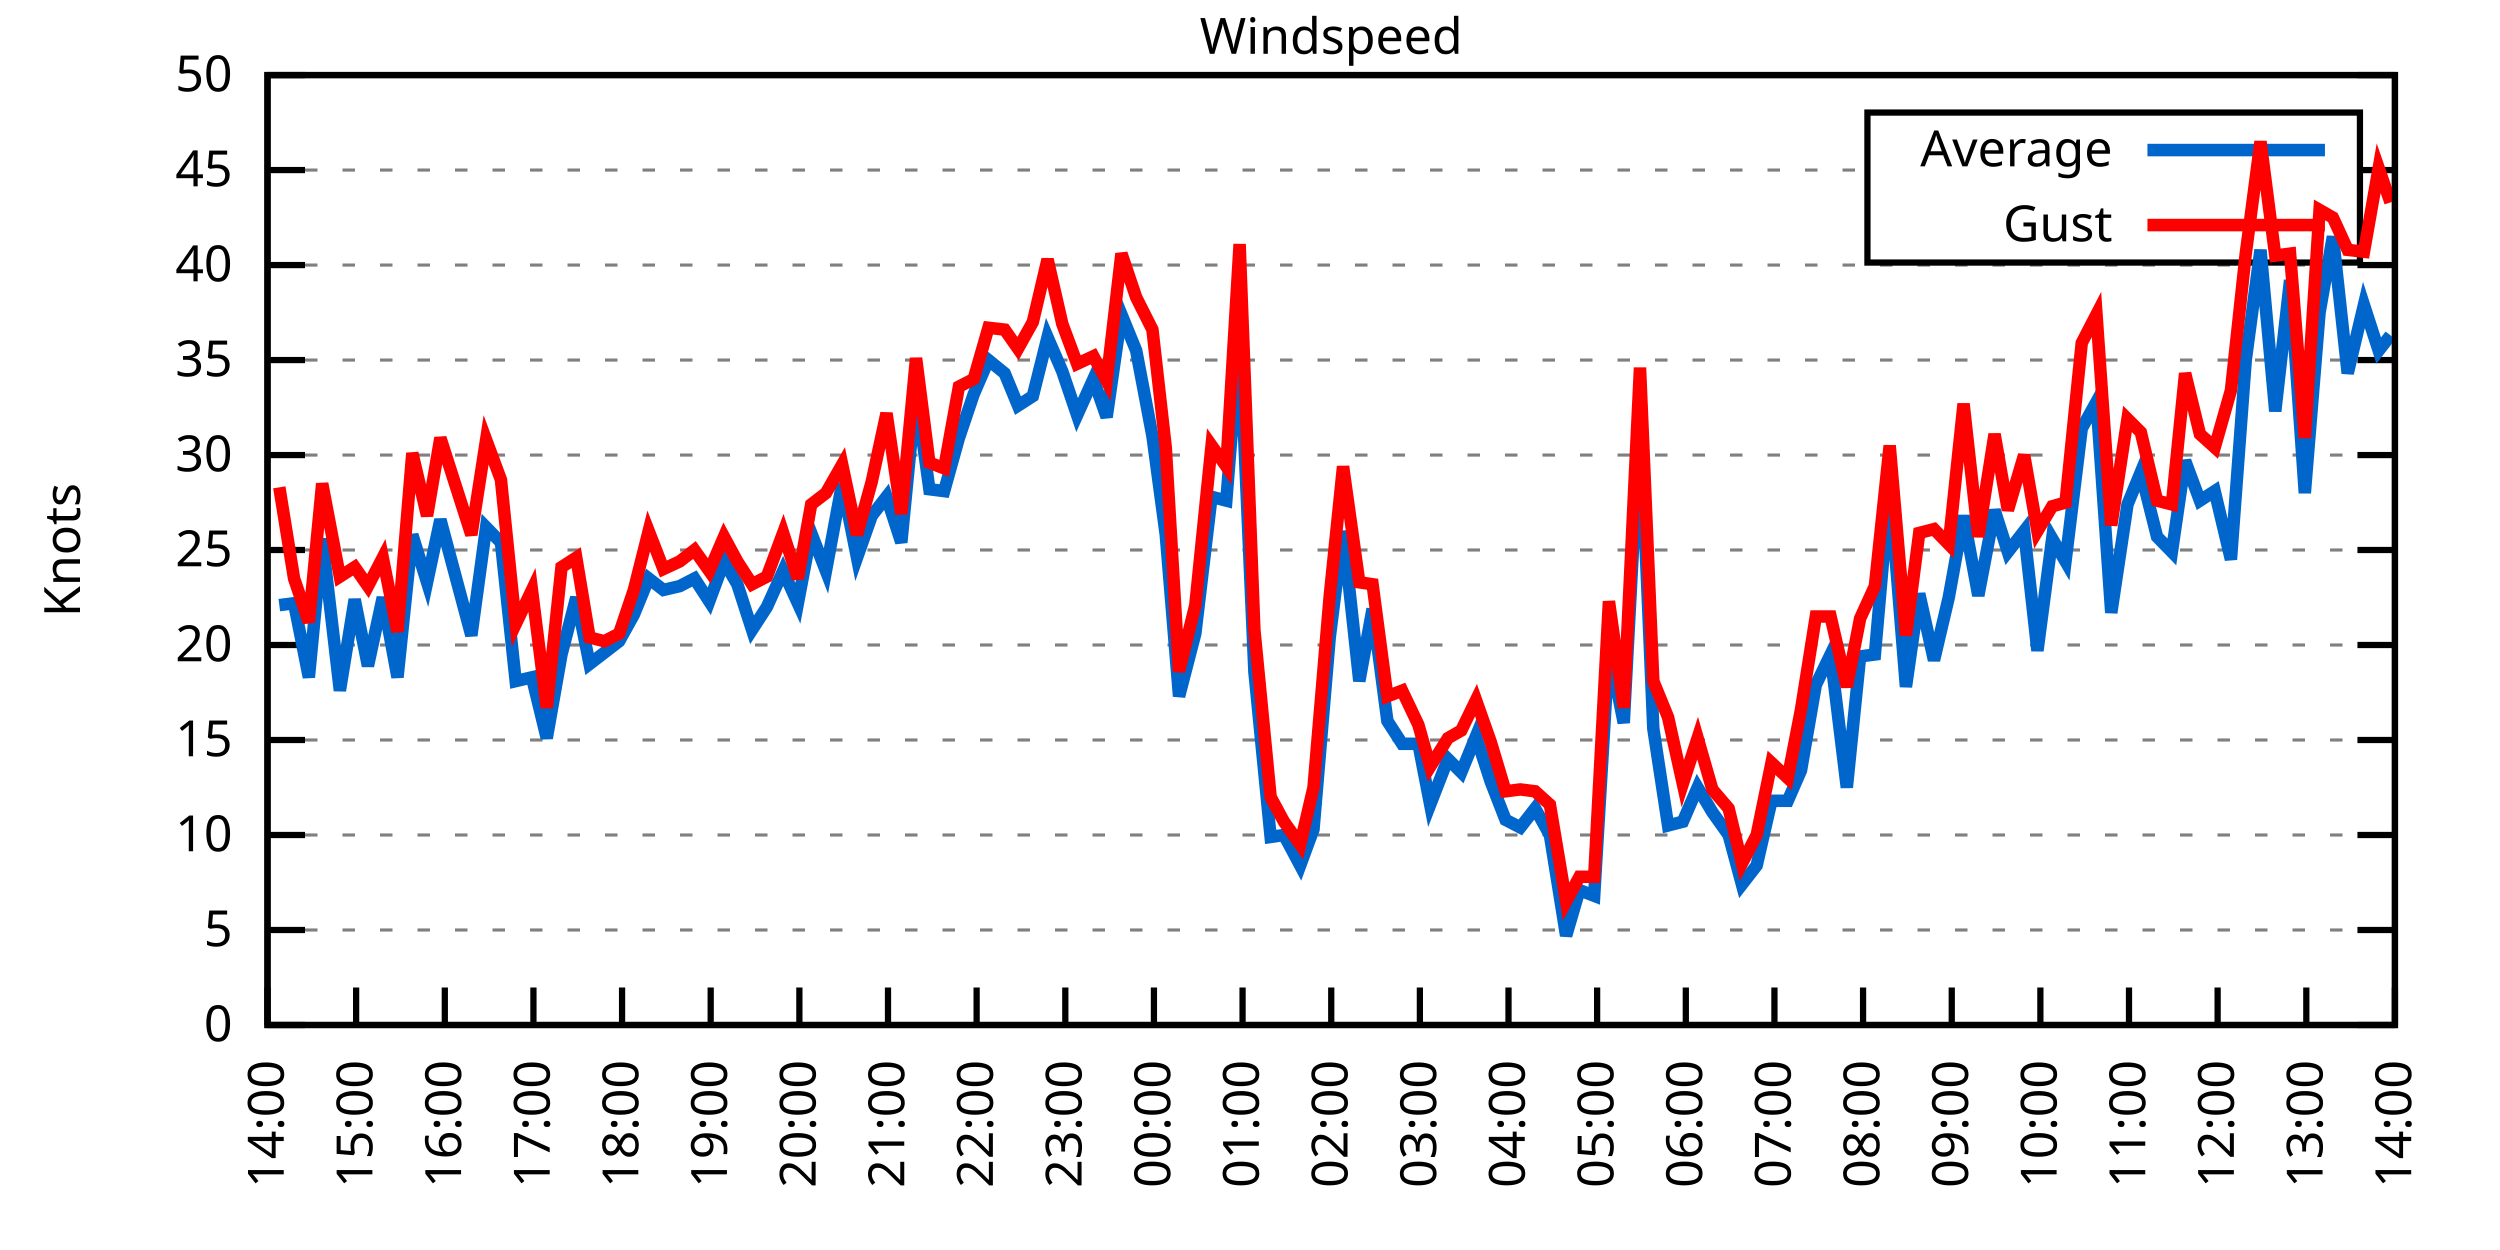
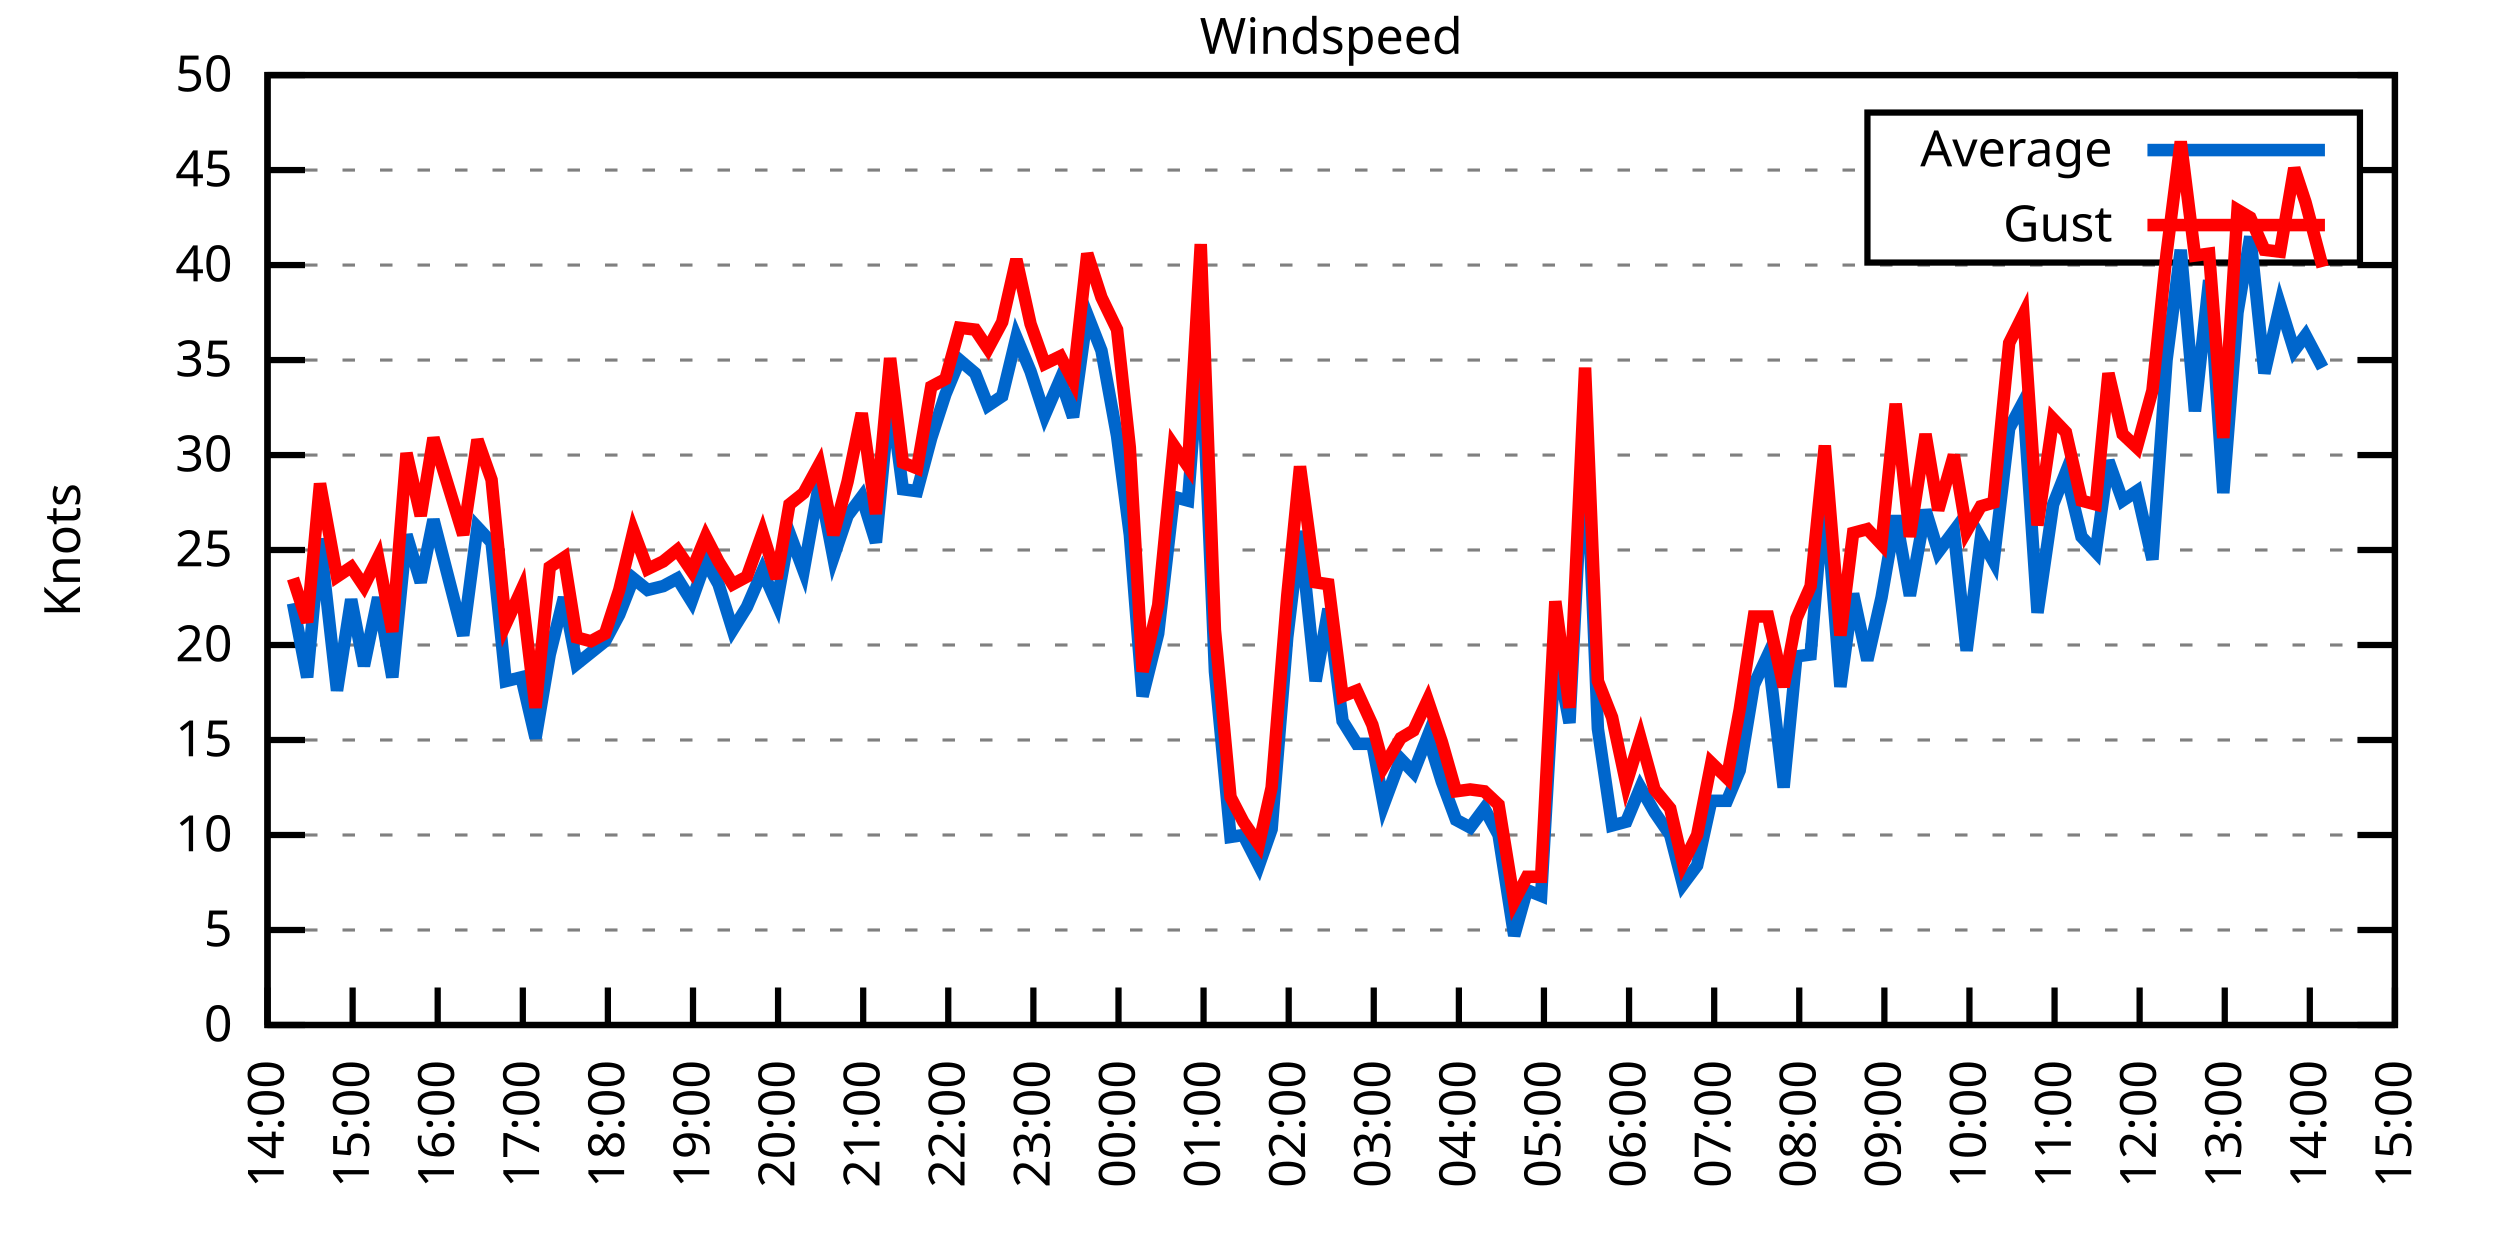
<svg xmlns="http://www.w3.org/2000/svg" xmlns:xlink="http://www.w3.org/1999/xlink" width="400" height="200" viewBox="0 0 400 200">
  <g id="gnuplot_canvas">
    <rect x="0" y="0" width="400" height="200" fill="none" />
    <defs>
      <circle id="gpDot" r="0.5" stroke-width="0.5" stroke="currentColor" />
      <path id="gpPt0" stroke-width="0.333" stroke="currentColor" d="M-1,0 h2 M0,-1 v2" />
      <path id="gpPt1" stroke-width="0.333" stroke="currentColor" d="M-1,-1 L1,1 M1,-1 L-1,1" />
      <path id="gpPt2" stroke-width="0.333" stroke="currentColor" d="M-1,0 L1,0 M0,-1 L0,1 M-1,-1 L1,1 M-1,1 L1,-1" />
      <rect id="gpPt3" stroke-width="0.333" stroke="currentColor" x="-1" y="-1" width="2" height="2" />
      <rect id="gpPt4" stroke-width="0.333" stroke="currentColor" fill="currentColor" x="-1" y="-1" width="2" height="2" />
      <circle id="gpPt5" stroke-width="0.333" stroke="currentColor" cx="0" cy="0" r="1" />
      <use xlink:href="#gpPt5" id="gpPt6" fill="currentColor" stroke="none" />
      <path id="gpPt7" stroke-width="0.333" stroke="currentColor" d="M0,-1.33 L-1.33,0.67 L1.33,0.67 z" />
      <use xlink:href="#gpPt7" id="gpPt8" fill="currentColor" stroke="none" />
      <use xlink:href="#gpPt7" id="gpPt9" stroke="currentColor" transform="rotate(180)" />
      <use xlink:href="#gpPt9" id="gpPt10" fill="currentColor" stroke="none" />
      <use xlink:href="#gpPt3" id="gpPt11" stroke="currentColor" transform="rotate(45)" />
      <use xlink:href="#gpPt11" id="gpPt12" fill="currentColor" stroke="none" />
      <path id="gpPt13" stroke-width="0.333" stroke="currentColor" d="M0,1.330 L1.265,0.411 L0.782,-1.067 L-0.782,-1.076 L-1.265,0.411 z" />
      <use xlink:href="#gpPt13" id="gpPt14" fill="currentColor" stroke="none" />
      <filter id="textbox" filterUnits="objectBoundingBox" x="0" y="0" height="1" width="1">
        <feFlood flood-color="white" flood-opacity="1" result="bgnd" />
        <feComposite in="SourceGraphic" in2="bgnd" operator="atop" />
      </filter>
      <filter id="greybox" filterUnits="objectBoundingBox" x="0" y="0" height="1" width="1">
        <feFlood flood-color="lightgrey" flood-opacity="1" result="grey" />
        <feComposite in="SourceGraphic" in2="grey" operator="atop" />
      </filter>
    </defs>
    <g fill="none" color="white" stroke="currentColor" stroke-width="1.00" stroke-linecap="butt" stroke-linejoin="miter">
</g>
    <g fill="none" color="black" stroke="currentColor" stroke-width="1.00" stroke-linecap="butt" stroke-linejoin="miter">
      <g stroke="none" shape-rendering="crispEdges">
        <polygon fill="rgb(255, 255, 255)" points="42.80,164.00 383.18,164.00 383.18,12.02 42.80,12.02 " />
      </g>
    </g>
    <g fill="none" color="black" stroke="currentColor" stroke-width="1.00" stroke-linecap="butt" stroke-linejoin="miter">
</g>
    <g fill="none" color="black" stroke="black" stroke-width="0.50" stroke-linecap="butt" stroke-linejoin="miter">
</g>
    <g fill="none" color="gray" stroke="currentColor" stroke-width="0.50" stroke-linecap="butt" stroke-linejoin="miter">
      <path stroke="gray" stroke-dasharray="2,4" class="gridline" d="M42.80,164.00 L383.19,164.00  " />
    </g>
    <g fill="none" color="gray" stroke="gray" stroke-width="1.00" stroke-linecap="butt" stroke-linejoin="miter">
</g>
    <g fill="none" color="black" stroke="currentColor" stroke-width="1.00" stroke-linecap="butt" stroke-linejoin="miter">
      <path stroke="black" d="M42.80,164.00 L48.80,164.00 M383.19,164.00 L377.19,164.00  " />
      <g transform="translate(37.20,166.60)" stroke="none" fill="black" font-family="Sans" font-size="8.00" text-anchor="end">
        <text>
          <tspan font-family="Sans"> 0</tspan>
        </text>
      </g>
    </g>
    <g fill="none" color="black" stroke="currentColor" stroke-width="1.00" stroke-linecap="butt" stroke-linejoin="miter">
</g>
    <g fill="none" color="black" stroke="black" stroke-width="0.50" stroke-linecap="butt" stroke-linejoin="miter">
</g>
    <g fill="none" color="gray" stroke="currentColor" stroke-width="0.50" stroke-linecap="butt" stroke-linejoin="miter">
      <path stroke="gray" stroke-dasharray="2,4" class="gridline" d="M42.80,148.80 L383.19,148.80  " />
    </g>
    <g fill="none" color="gray" stroke="gray" stroke-width="1.00" stroke-linecap="butt" stroke-linejoin="miter">
</g>
    <g fill="none" color="black" stroke="currentColor" stroke-width="1.00" stroke-linecap="butt" stroke-linejoin="miter">
      <path stroke="black" d="M42.80,148.80 L48.80,148.80 M383.19,148.80 L377.19,148.80  " />
      <g transform="translate(37.20,151.40)" stroke="none" fill="black" font-family="Sans" font-size="8.00" text-anchor="end">
        <text>
          <tspan font-family="Sans"> 5</tspan>
        </text>
      </g>
    </g>
    <g fill="none" color="black" stroke="currentColor" stroke-width="1.00" stroke-linecap="butt" stroke-linejoin="miter">
</g>
    <g fill="none" color="black" stroke="black" stroke-width="0.50" stroke-linecap="butt" stroke-linejoin="miter">
</g>
    <g fill="none" color="gray" stroke="currentColor" stroke-width="0.50" stroke-linecap="butt" stroke-linejoin="miter">
      <path stroke="gray" stroke-dasharray="2,4" class="gridline" d="M42.80,133.60 L383.19,133.60  " />
    </g>
    <g fill="none" color="gray" stroke="gray" stroke-width="1.00" stroke-linecap="butt" stroke-linejoin="miter">
</g>
    <g fill="none" color="black" stroke="currentColor" stroke-width="1.00" stroke-linecap="butt" stroke-linejoin="miter">
      <path stroke="black" d="M42.80,133.60 L48.80,133.60 M383.19,133.60 L377.19,133.60  " />
      <g transform="translate(37.20,136.20)" stroke="none" fill="black" font-family="Sans" font-size="8.00" text-anchor="end">
        <text>
          <tspan font-family="Sans"> 10</tspan>
        </text>
      </g>
    </g>
    <g fill="none" color="black" stroke="currentColor" stroke-width="1.00" stroke-linecap="butt" stroke-linejoin="miter">
</g>
    <g fill="none" color="black" stroke="black" stroke-width="0.50" stroke-linecap="butt" stroke-linejoin="miter">
</g>
    <g fill="none" color="gray" stroke="currentColor" stroke-width="0.50" stroke-linecap="butt" stroke-linejoin="miter">
      <path stroke="gray" stroke-dasharray="2,4" class="gridline" d="M42.80,118.40 L383.19,118.40  " />
    </g>
    <g fill="none" color="gray" stroke="gray" stroke-width="1.00" stroke-linecap="butt" stroke-linejoin="miter">
</g>
    <g fill="none" color="black" stroke="currentColor" stroke-width="1.00" stroke-linecap="butt" stroke-linejoin="miter">
      <path stroke="black" d="M42.80,118.40 L48.80,118.40 M383.19,118.40 L377.19,118.40  " />
      <g transform="translate(37.20,121.00)" stroke="none" fill="black" font-family="Sans" font-size="8.00" text-anchor="end">
        <text>
          <tspan font-family="Sans"> 15</tspan>
        </text>
      </g>
    </g>
    <g fill="none" color="black" stroke="currentColor" stroke-width="1.00" stroke-linecap="butt" stroke-linejoin="miter">
</g>
    <g fill="none" color="black" stroke="black" stroke-width="0.50" stroke-linecap="butt" stroke-linejoin="miter">
</g>
    <g fill="none" color="gray" stroke="currentColor" stroke-width="0.50" stroke-linecap="butt" stroke-linejoin="miter">
      <path stroke="gray" stroke-dasharray="2,4" class="gridline" d="M42.80,103.20 L383.19,103.20  " />
    </g>
    <g fill="none" color="gray" stroke="gray" stroke-width="1.00" stroke-linecap="butt" stroke-linejoin="miter">
</g>
    <g fill="none" color="black" stroke="currentColor" stroke-width="1.00" stroke-linecap="butt" stroke-linejoin="miter">
      <path stroke="black" d="M42.80,103.20 L48.80,103.20 M383.19,103.20 L377.19,103.20  " />
      <g transform="translate(37.20,105.80)" stroke="none" fill="black" font-family="Sans" font-size="8.00" text-anchor="end">
        <text>
          <tspan font-family="Sans"> 20</tspan>
        </text>
      </g>
    </g>
    <g fill="none" color="black" stroke="currentColor" stroke-width="1.00" stroke-linecap="butt" stroke-linejoin="miter">
</g>
    <g fill="none" color="black" stroke="black" stroke-width="0.50" stroke-linecap="butt" stroke-linejoin="miter">
</g>
    <g fill="none" color="gray" stroke="currentColor" stroke-width="0.50" stroke-linecap="butt" stroke-linejoin="miter">
      <path stroke="gray" stroke-dasharray="2,4" class="gridline" d="M42.80,88.00 L383.19,88.00  " />
    </g>
    <g fill="none" color="gray" stroke="gray" stroke-width="1.00" stroke-linecap="butt" stroke-linejoin="miter">
</g>
    <g fill="none" color="black" stroke="currentColor" stroke-width="1.00" stroke-linecap="butt" stroke-linejoin="miter">
      <path stroke="black" d="M42.80,88.00 L48.80,88.00 M383.19,88.00 L377.19,88.00  " />
      <g transform="translate(37.20,90.60)" stroke="none" fill="black" font-family="Sans" font-size="8.00" text-anchor="end">
        <text>
          <tspan font-family="Sans"> 25</tspan>
        </text>
      </g>
    </g>
    <g fill="none" color="black" stroke="currentColor" stroke-width="1.00" stroke-linecap="butt" stroke-linejoin="miter">
</g>
    <g fill="none" color="black" stroke="black" stroke-width="0.50" stroke-linecap="butt" stroke-linejoin="miter">
</g>
    <g fill="none" color="gray" stroke="currentColor" stroke-width="0.50" stroke-linecap="butt" stroke-linejoin="miter">
      <path stroke="gray" stroke-dasharray="2,4" class="gridline" d="M42.80,72.81 L383.19,72.81  " />
    </g>
    <g fill="none" color="gray" stroke="gray" stroke-width="1.00" stroke-linecap="butt" stroke-linejoin="miter">
</g>
    <g fill="none" color="black" stroke="currentColor" stroke-width="1.00" stroke-linecap="butt" stroke-linejoin="miter">
      <path stroke="black" d="M42.80,72.81 L48.80,72.81 M383.19,72.81 L377.19,72.81  " />
      <g transform="translate(37.20,75.41)" stroke="none" fill="black" font-family="Sans" font-size="8.00" text-anchor="end">
        <text>
          <tspan font-family="Sans"> 30</tspan>
        </text>
      </g>
    </g>
    <g fill="none" color="black" stroke="currentColor" stroke-width="1.00" stroke-linecap="butt" stroke-linejoin="miter">
</g>
    <g fill="none" color="black" stroke="black" stroke-width="0.50" stroke-linecap="butt" stroke-linejoin="miter">
</g>
    <g fill="none" color="gray" stroke="currentColor" stroke-width="0.50" stroke-linecap="butt" stroke-linejoin="miter">
      <path stroke="gray" stroke-dasharray="2,4" class="gridline" d="M42.80,57.61 L383.19,57.61  " />
    </g>
    <g fill="none" color="gray" stroke="gray" stroke-width="1.00" stroke-linecap="butt" stroke-linejoin="miter">
</g>
    <g fill="none" color="black" stroke="currentColor" stroke-width="1.00" stroke-linecap="butt" stroke-linejoin="miter">
      <path stroke="black" d="M42.80,57.61 L48.80,57.61 M383.19,57.61 L377.19,57.61  " />
      <g transform="translate(37.20,60.21)" stroke="none" fill="black" font-family="Sans" font-size="8.00" text-anchor="end">
        <text>
          <tspan font-family="Sans"> 35</tspan>
        </text>
      </g>
    </g>
    <g fill="none" color="black" stroke="currentColor" stroke-width="1.00" stroke-linecap="butt" stroke-linejoin="miter">
</g>
    <g fill="none" color="black" stroke="black" stroke-width="0.50" stroke-linecap="butt" stroke-linejoin="miter">
</g>
    <g fill="none" color="gray" stroke="currentColor" stroke-width="0.50" stroke-linecap="butt" stroke-linejoin="miter">
      <path stroke="gray" stroke-dasharray="2,4" class="gridline" d="M42.80,42.41 L383.19,42.41  " />
    </g>
    <g fill="none" color="gray" stroke="gray" stroke-width="1.00" stroke-linecap="butt" stroke-linejoin="miter">
</g>
    <g fill="none" color="black" stroke="currentColor" stroke-width="1.00" stroke-linecap="butt" stroke-linejoin="miter">
      <path stroke="black" d="M42.80,42.41 L48.80,42.41 M383.19,42.41 L377.19,42.41  " />
      <g transform="translate(37.20,45.01)" stroke="none" fill="black" font-family="Sans" font-size="8.00" text-anchor="end">
        <text>
          <tspan font-family="Sans"> 40</tspan>
        </text>
      </g>
    </g>
    <g fill="none" color="black" stroke="currentColor" stroke-width="1.00" stroke-linecap="butt" stroke-linejoin="miter">
</g>
    <g fill="none" color="black" stroke="black" stroke-width="0.50" stroke-linecap="butt" stroke-linejoin="miter">
</g>
    <g fill="none" color="gray" stroke="currentColor" stroke-width="0.50" stroke-linecap="butt" stroke-linejoin="miter">
      <path stroke="gray" stroke-dasharray="2,4" class="gridline" d="M42.80,27.21 L298.79,27.21 M377.59,27.21 L383.19,27.21  " />
    </g>
    <g fill="none" color="gray" stroke="gray" stroke-width="1.00" stroke-linecap="butt" stroke-linejoin="miter">
</g>
    <g fill="none" color="black" stroke="currentColor" stroke-width="1.00" stroke-linecap="butt" stroke-linejoin="miter">
      <path stroke="black" d="M42.80,27.21 L48.80,27.21 M383.19,27.21 L377.19,27.21  " />
      <g transform="translate(37.20,29.81)" stroke="none" fill="black" font-family="Sans" font-size="8.00" text-anchor="end">
        <text>
          <tspan font-family="Sans"> 45</tspan>
        </text>
      </g>
    </g>
    <g fill="none" color="black" stroke="currentColor" stroke-width="1.00" stroke-linecap="butt" stroke-linejoin="miter">
</g>
    <g fill="none" color="black" stroke="black" stroke-width="0.50" stroke-linecap="butt" stroke-linejoin="miter">
</g>
    <g fill="none" color="gray" stroke="currentColor" stroke-width="0.50" stroke-linecap="butt" stroke-linejoin="miter">
      <path stroke="gray" stroke-dasharray="2,4" class="gridline" d="M42.80,12.01 L383.19,12.01  " />
    </g>
    <g fill="none" color="gray" stroke="gray" stroke-width="1.00" stroke-linecap="butt" stroke-linejoin="miter">
</g>
    <g fill="none" color="black" stroke="currentColor" stroke-width="1.00" stroke-linecap="butt" stroke-linejoin="miter">
      <path stroke="black" d="M42.80,12.01 L48.80,12.01 M383.19,12.01 L377.19,12.01  " />
      <g transform="translate(37.20,14.61)" stroke="none" fill="black" font-family="Sans" font-size="8.00" text-anchor="end">
        <text>
          <tspan font-family="Sans"> 50</tspan>
        </text>
      </g>
    </g>
    <g fill="none" color="black" stroke="currentColor" stroke-width="1.00" stroke-linecap="butt" stroke-linejoin="miter">
      <path stroke="black" d="M42.80,164.00 L42.80,158.00  " />
      <g transform="translate(45.40,169.60) rotate(270.00)" stroke="none" fill="black" font-family="Sans" font-size="8.00" text-anchor="end">
        <text>
          <tspan font-family="Sans">14:00</tspan>
        </text>
      </g>
    </g>
    <g fill="none" color="black" stroke="currentColor" stroke-width="1.00" stroke-linecap="butt" stroke-linejoin="miter">
-       <path stroke="black" d="M56.98,164.00 L56.98,158.00  " />
-       <g transform="translate(59.58,169.60) rotate(270.00)" stroke="none" fill="black" font-family="Sans" font-size="8.00" text-anchor="end">
+       <path stroke="black" d="M56.42,164.00 L56.42,158.00  " />
+       <g transform="translate(59.02,169.60) rotate(270.00)" stroke="none" fill="black" font-family="Sans" font-size="8.00" text-anchor="end">
        <text>
          <tspan font-family="Sans">15:00</tspan>
        </text>
      </g>
    </g>
    <g fill="none" color="black" stroke="currentColor" stroke-width="1.00" stroke-linecap="butt" stroke-linejoin="miter">
-       <path stroke="black" d="M71.17,164.00 L71.17,158.00  " />
-       <g transform="translate(73.77,169.60) rotate(270.00)" stroke="none" fill="black" font-family="Sans" font-size="8.00" text-anchor="end">
+       <path stroke="black" d="M70.03,164.00 L70.03,158.00  " />
+       <g transform="translate(72.63,169.60) rotate(270.00)" stroke="none" fill="black" font-family="Sans" font-size="8.00" text-anchor="end">
        <text>
          <tspan font-family="Sans">16:00</tspan>
        </text>
      </g>
    </g>
    <g fill="none" color="black" stroke="currentColor" stroke-width="1.00" stroke-linecap="butt" stroke-linejoin="miter">
-       <path stroke="black" d="M85.35,164.00 L85.35,158.00  " />
-       <g transform="translate(87.95,169.60) rotate(270.00)" stroke="none" fill="black" font-family="Sans" font-size="8.00" text-anchor="end">
+       <path stroke="black" d="M83.65,164.00 L83.65,158.00  " />
+       <g transform="translate(86.25,169.60) rotate(270.00)" stroke="none" fill="black" font-family="Sans" font-size="8.00" text-anchor="end">
        <text>
          <tspan font-family="Sans">17:00</tspan>
        </text>
      </g>
    </g>
    <g fill="none" color="black" stroke="currentColor" stroke-width="1.00" stroke-linecap="butt" stroke-linejoin="miter">
-       <path stroke="black" d="M99.53,164.00 L99.53,158.00  " />
-       <g transform="translate(102.13,169.60) rotate(270.00)" stroke="none" fill="black" font-family="Sans" font-size="8.00" text-anchor="end">
+       <path stroke="black" d="M97.26,164.00 L97.26,158.00  " />
+       <g transform="translate(99.86,169.60) rotate(270.00)" stroke="none" fill="black" font-family="Sans" font-size="8.00" text-anchor="end">
        <text>
          <tspan font-family="Sans">18:00</tspan>
        </text>
      </g>
    </g>
    <g fill="none" color="black" stroke="currentColor" stroke-width="1.00" stroke-linecap="butt" stroke-linejoin="miter">
-       <path stroke="black" d="M113.71,164.00 L113.71,158.00  " />
-       <g transform="translate(116.31,169.60) rotate(270.00)" stroke="none" fill="black" font-family="Sans" font-size="8.00" text-anchor="end">
+       <path stroke="black" d="M110.88,164.00 L110.88,158.00  " />
+       <g transform="translate(113.48,169.60) rotate(270.00)" stroke="none" fill="black" font-family="Sans" font-size="8.00" text-anchor="end">
        <text>
          <tspan font-family="Sans">19:00</tspan>
        </text>
      </g>
    </g>
    <g fill="none" color="black" stroke="currentColor" stroke-width="1.00" stroke-linecap="butt" stroke-linejoin="miter">
-       <path stroke="black" d="M127.90,164.00 L127.90,158.00  " />
-       <g transform="translate(130.50,169.60) rotate(270.00)" stroke="none" fill="black" font-family="Sans" font-size="8.00" text-anchor="end">
+       <path stroke="black" d="M124.49,164.00 L124.49,158.00  " />
+       <g transform="translate(127.09,169.60) rotate(270.00)" stroke="none" fill="black" font-family="Sans" font-size="8.00" text-anchor="end">
        <text>
          <tspan font-family="Sans">20:00</tspan>
        </text>
      </g>
    </g>
    <g fill="none" color="black" stroke="currentColor" stroke-width="1.00" stroke-linecap="butt" stroke-linejoin="miter">
-       <path stroke="black" d="M142.08,164.00 L142.08,158.00  " />
-       <g transform="translate(144.68,169.60) rotate(270.00)" stroke="none" fill="black" font-family="Sans" font-size="8.00" text-anchor="end">
+       <path stroke="black" d="M138.11,164.00 L138.11,158.00  " />
+       <g transform="translate(140.71,169.60) rotate(270.00)" stroke="none" fill="black" font-family="Sans" font-size="8.00" text-anchor="end">
        <text>
          <tspan font-family="Sans">21:00</tspan>
        </text>
      </g>
    </g>
    <g fill="none" color="black" stroke="currentColor" stroke-width="1.00" stroke-linecap="butt" stroke-linejoin="miter">
-       <path stroke="black" d="M156.26,164.00 L156.26,158.00  " />
-       <g transform="translate(158.86,169.60) rotate(270.00)" stroke="none" fill="black" font-family="Sans" font-size="8.00" text-anchor="end">
+       <path stroke="black" d="M151.72,164.00 L151.72,158.00  " />
+       <g transform="translate(154.32,169.60) rotate(270.00)" stroke="none" fill="black" font-family="Sans" font-size="8.00" text-anchor="end">
        <text>
          <tspan font-family="Sans">22:00</tspan>
        </text>
      </g>
    </g>
    <g fill="none" color="black" stroke="currentColor" stroke-width="1.00" stroke-linecap="butt" stroke-linejoin="miter">
-       <path stroke="black" d="M170.45,164.00 L170.45,158.00  " />
-       <g transform="translate(173.05,169.60) rotate(270.00)" stroke="none" fill="black" font-family="Sans" font-size="8.00" text-anchor="end">
+       <path stroke="black" d="M165.34,164.00 L165.34,158.00  " />
+       <g transform="translate(167.94,169.60) rotate(270.00)" stroke="none" fill="black" font-family="Sans" font-size="8.00" text-anchor="end">
        <text>
          <tspan font-family="Sans">23:00</tspan>
        </text>
      </g>
    </g>
    <g fill="none" color="black" stroke="currentColor" stroke-width="1.00" stroke-linecap="butt" stroke-linejoin="miter">
-       <path stroke="black" d="M184.63,164.00 L184.63,158.00  " />
-       <g transform="translate(187.23,169.60) rotate(270.00)" stroke="none" fill="black" font-family="Sans" font-size="8.00" text-anchor="end">
+       <path stroke="black" d="M178.96,164.00 L178.96,158.00  " />
+       <g transform="translate(181.56,169.60) rotate(270.00)" stroke="none" fill="black" font-family="Sans" font-size="8.00" text-anchor="end">
        <text>
          <tspan font-family="Sans">00:00</tspan>
        </text>
      </g>
    </g>
    <g fill="none" color="black" stroke="currentColor" stroke-width="1.00" stroke-linecap="butt" stroke-linejoin="miter">
-       <path stroke="black" d="M198.81,164.00 L198.81,158.00  " />
-       <g transform="translate(201.41,169.60) rotate(270.00)" stroke="none" fill="black" font-family="Sans" font-size="8.00" text-anchor="end">
+       <path stroke="black" d="M192.57,164.00 L192.57,158.00  " />
+       <g transform="translate(195.17,169.60) rotate(270.00)" stroke="none" fill="black" font-family="Sans" font-size="8.00" text-anchor="end">
        <text>
          <tspan font-family="Sans">01:00</tspan>
        </text>
      </g>
    </g>
    <g fill="none" color="black" stroke="currentColor" stroke-width="1.00" stroke-linecap="butt" stroke-linejoin="miter">
-       <path stroke="black" d="M213.00,164.00 L213.00,158.00  " />
-       <g transform="translate(215.60,169.60) rotate(270.00)" stroke="none" fill="black" font-family="Sans" font-size="8.00" text-anchor="end">
+       <path stroke="black" d="M206.19,164.00 L206.19,158.00  " />
+       <g transform="translate(208.79,169.60) rotate(270.00)" stroke="none" fill="black" font-family="Sans" font-size="8.00" text-anchor="end">
        <text>
          <tspan font-family="Sans">02:00</tspan>
        </text>
      </g>
    </g>
    <g fill="none" color="black" stroke="currentColor" stroke-width="1.00" stroke-linecap="butt" stroke-linejoin="miter">
-       <path stroke="black" d="M227.18,164.00 L227.18,158.00  " />
-       <g transform="translate(229.78,169.60) rotate(270.00)" stroke="none" fill="black" font-family="Sans" font-size="8.00" text-anchor="end">
+       <path stroke="black" d="M219.80,164.00 L219.80,158.00  " />
+       <g transform="translate(222.40,169.60) rotate(270.00)" stroke="none" fill="black" font-family="Sans" font-size="8.00" text-anchor="end">
        <text>
          <tspan font-family="Sans">03:00</tspan>
        </text>
      </g>
    </g>
    <g fill="none" color="black" stroke="currentColor" stroke-width="1.00" stroke-linecap="butt" stroke-linejoin="miter">
-       <path stroke="black" d="M241.36,164.00 L241.36,158.00  " />
-       <g transform="translate(243.96,169.60) rotate(270.00)" stroke="none" fill="black" font-family="Sans" font-size="8.00" text-anchor="end">
+       <path stroke="black" d="M233.42,164.00 L233.42,158.00  " />
+       <g transform="translate(236.02,169.60) rotate(270.00)" stroke="none" fill="black" font-family="Sans" font-size="8.00" text-anchor="end">
        <text>
          <tspan font-family="Sans">04:00</tspan>
        </text>
      </g>
    </g>
    <g fill="none" color="black" stroke="currentColor" stroke-width="1.00" stroke-linecap="butt" stroke-linejoin="miter">
-       <path stroke="black" d="M255.54,164.00 L255.54,158.00  " />
-       <g transform="translate(258.14,169.60) rotate(270.00)" stroke="none" fill="black" font-family="Sans" font-size="8.00" text-anchor="end">
+       <path stroke="black" d="M247.03,164.00 L247.03,158.00  " />
+       <g transform="translate(249.63,169.60) rotate(270.00)" stroke="none" fill="black" font-family="Sans" font-size="8.00" text-anchor="end">
        <text>
          <tspan font-family="Sans">05:00</tspan>
        </text>
      </g>
    </g>
    <g fill="none" color="black" stroke="currentColor" stroke-width="1.00" stroke-linecap="butt" stroke-linejoin="miter">
-       <path stroke="black" d="M269.73,164.00 L269.73,158.00  " />
-       <g transform="translate(272.33,169.60) rotate(270.00)" stroke="none" fill="black" font-family="Sans" font-size="8.00" text-anchor="end">
+       <path stroke="black" d="M260.65,164.00 L260.65,158.00  " />
+       <g transform="translate(263.25,169.60) rotate(270.00)" stroke="none" fill="black" font-family="Sans" font-size="8.00" text-anchor="end">
        <text>
          <tspan font-family="Sans">06:00</tspan>
        </text>
      </g>
    </g>
    <g fill="none" color="black" stroke="currentColor" stroke-width="1.00" stroke-linecap="butt" stroke-linejoin="miter">
-       <path stroke="black" d="M283.91,164.00 L283.91,158.00  " />
-       <g transform="translate(286.51,169.60) rotate(270.00)" stroke="none" fill="black" font-family="Sans" font-size="8.00" text-anchor="end">
+       <path stroke="black" d="M274.27,164.00 L274.27,158.00  " />
+       <g transform="translate(276.87,169.60) rotate(270.00)" stroke="none" fill="black" font-family="Sans" font-size="8.00" text-anchor="end">
        <text>
          <tspan font-family="Sans">07:00</tspan>
        </text>
      </g>
    </g>
    <g fill="none" color="black" stroke="currentColor" stroke-width="1.00" stroke-linecap="butt" stroke-linejoin="miter">
-       <path stroke="black" d="M298.09,164.00 L298.09,158.00  " />
-       <g transform="translate(300.69,169.60) rotate(270.00)" stroke="none" fill="black" font-family="Sans" font-size="8.00" text-anchor="end">
+       <path stroke="black" d="M287.88,164.00 L287.88,158.00  " />
+       <g transform="translate(290.48,169.60) rotate(270.00)" stroke="none" fill="black" font-family="Sans" font-size="8.00" text-anchor="end">
        <text>
          <tspan font-family="Sans">08:00</tspan>
        </text>
      </g>
    </g>
    <g fill="none" color="black" stroke="currentColor" stroke-width="1.00" stroke-linecap="butt" stroke-linejoin="miter">
-       <path stroke="black" d="M312.28,164.00 L312.28,158.00  " />
-       <g transform="translate(314.88,169.60) rotate(270.00)" stroke="none" fill="black" font-family="Sans" font-size="8.00" text-anchor="end">
+       <path stroke="black" d="M301.50,164.00 L301.50,158.00  " />
+       <g transform="translate(304.10,169.60) rotate(270.00)" stroke="none" fill="black" font-family="Sans" font-size="8.00" text-anchor="end">
        <text>
          <tspan font-family="Sans">09:00</tspan>
        </text>
      </g>
    </g>
    <g fill="none" color="black" stroke="currentColor" stroke-width="1.00" stroke-linecap="butt" stroke-linejoin="miter">
-       <path stroke="black" d="M326.46,164.00 L326.46,158.00  " />
-       <g transform="translate(329.06,169.60) rotate(270.00)" stroke="none" fill="black" font-family="Sans" font-size="8.00" text-anchor="end">
+       <path stroke="black" d="M315.11,164.00 L315.11,158.00  " />
+       <g transform="translate(317.71,169.60) rotate(270.00)" stroke="none" fill="black" font-family="Sans" font-size="8.00" text-anchor="end">
        <text>
          <tspan font-family="Sans">10:00</tspan>
        </text>
      </g>
    </g>
    <g fill="none" color="black" stroke="currentColor" stroke-width="1.00" stroke-linecap="butt" stroke-linejoin="miter">
-       <path stroke="black" d="M340.64,164.00 L340.64,158.00  " />
-       <g transform="translate(343.24,169.60) rotate(270.00)" stroke="none" fill="black" font-family="Sans" font-size="8.00" text-anchor="end">
+       <path stroke="black" d="M328.73,164.00 L328.73,158.00  " />
+       <g transform="translate(331.33,169.60) rotate(270.00)" stroke="none" fill="black" font-family="Sans" font-size="8.00" text-anchor="end">
        <text>
          <tspan font-family="Sans">11:00</tspan>
        </text>
      </g>
    </g>
    <g fill="none" color="black" stroke="currentColor" stroke-width="1.00" stroke-linecap="butt" stroke-linejoin="miter">
-       <path stroke="black" d="M354.82,164.00 L354.82,158.00  " />
-       <g transform="translate(357.42,169.60) rotate(270.00)" stroke="none" fill="black" font-family="Sans" font-size="8.00" text-anchor="end">
+       <path stroke="black" d="M342.34,164.00 L342.34,158.00  " />
+       <g transform="translate(344.94,169.60) rotate(270.00)" stroke="none" fill="black" font-family="Sans" font-size="8.00" text-anchor="end">
        <text>
          <tspan font-family="Sans">12:00</tspan>
        </text>
      </g>
    </g>
    <g fill="none" color="black" stroke="currentColor" stroke-width="1.00" stroke-linecap="butt" stroke-linejoin="miter">
-       <path stroke="black" d="M369.01,164.00 L369.01,158.00  " />
-       <g transform="translate(371.61,169.60) rotate(270.00)" stroke="none" fill="black" font-family="Sans" font-size="8.00" text-anchor="end">
+       <path stroke="black" d="M355.96,164.00 L355.96,158.00  " />
+       <g transform="translate(358.56,169.60) rotate(270.00)" stroke="none" fill="black" font-family="Sans" font-size="8.00" text-anchor="end">
        <text>
          <tspan font-family="Sans">13:00</tspan>
+         </text>
+       </g>
+     </g>
+     <g fill="none" color="black" stroke="currentColor" stroke-width="1.00" stroke-linecap="butt" stroke-linejoin="miter">
+       <path stroke="black" d="M369.57,164.00 L369.57,158.00  " />
+       <g transform="translate(372.17,169.60) rotate(270.00)" stroke="none" fill="black" font-family="Sans" font-size="8.00" text-anchor="end">
+         <text>
+           <tspan font-family="Sans">14:00</tspan>
        </text>
      </g>
    </g>
    <g fill="none" color="black" stroke="currentColor" stroke-width="1.00" stroke-linecap="butt" stroke-linejoin="miter">
      <path stroke="black" d="M383.19,164.00 L383.19,158.00  " />
      <g transform="translate(385.79,169.60) rotate(270.00)" stroke="none" fill="black" font-family="Sans" font-size="8.00" text-anchor="end">
        <text>
-           <tspan font-family="Sans">14:00</tspan>
+           <tspan font-family="Sans">15:00</tspan>
        </text>
      </g>
    </g>
    <g fill="none" color="black" stroke="currentColor" stroke-width="1.00" stroke-linecap="butt" stroke-linejoin="miter">
</g>
    <g fill="none" color="black" stroke="currentColor" stroke-width="1.00" stroke-linecap="butt" stroke-linejoin="miter">
      <path stroke="black" d="M42.80,12.01 L42.80,164.00 L383.19,164.00 L383.19,12.01 L42.80,12.01 Z  " />
    </g>
    <g fill="none" color="black" stroke="currentColor" stroke-width="1.00" stroke-linecap="butt" stroke-linejoin="miter">
</g>
    <g fill="none" color="black" stroke="currentColor" stroke-width="1.00" stroke-linecap="butt" stroke-linejoin="miter">
      <path stroke="black" d="M298.79,42.01 L298.79,18.01 L377.59,18.01 L377.59,42.01 L298.79,42.01 Z  " />
    </g>
    <g id="Windspeed_plot_1">
      <g fill="none" color="white" stroke="black" stroke-width="2.00" stroke-linecap="butt" stroke-linejoin="miter">
</g>
      <g fill="none" color="black" stroke="currentColor" stroke-width="2.00" stroke-linecap="butt" stroke-linejoin="miter">
        <g transform="translate(337.99,26.61)" stroke="none" fill="black" font-family="Sans" font-size="8.00" text-anchor="end">
          <text>
            <tspan font-family="Sans">Average</tspan>
          </text>
        </g>
      </g>
      <g fill="none" color="black" stroke="currentColor" stroke-width="2.00" stroke-linecap="butt" stroke-linejoin="miter">
-         <path stroke="rgb(  0, 102, 204)" d="M343.59,24.01 L371.99,24.01 M44.69,96.82 L47.05,96.52 L49.42,108.37 L51.55,86.18 L54.38,110.50 L56.75,95.91   L58.87,106.55 L61.24,95.60 L63.60,108.37 L65.97,85.57 L68.33,93.17 L70.46,83.14 L75.42,101.68 L77.78,84.36   L80.15,86.79 L82.51,108.98 L85.11,108.37 L87.48,118.10 L89.84,104.72 L92.20,95.60 L94.33,106.24 L96.70,104.42   L99.06,102.60 L101.42,98.34 L103.79,92.56 L106.15,94.39 L108.75,93.78 L111.11,92.56 L113.48,96.21 L115.84,89.83   L117.97,93.48 L120.33,100.77 L122.70,97.12 L125.30,91.35 L127.66,96.52 L129.79,85.27 L132.15,91.35 L134.75,77.37   L137.12,89.22 L139.48,82.53 L141.84,79.49 L144.21,86.79 L146.57,62.77 L148.70,78.28 L151.06,78.58 L153.43,70.07   L155.79,63.08 L158.15,57.61 L160.75,59.73 L162.88,64.90 L165.25,63.38 L167.61,53.96 L169.97,59.43 L172.34,66.42   L174.94,60.65 L177.06,66.73 L179.43,50.31 L181.79,56.09 L184.39,69.77 L186.52,85.57 L188.65,111.41 L191.25,101.38   L193.85,79.49 L196.21,80.10 L198.34,53.35 L200.70,107.46 L203.30,133.91 L205.43,133.60 L208.03,138.47 L210.16,132.69   L212.76,101.99 L214.89,84.97 L217.49,108.98 L219.61,97.43 L221.98,115.36 L224.34,119.01 L226.94,119.01 L228.83,128.74   L231.67,121.44 L233.80,123.57 L236.16,117.80 L238.52,125.09 L240.89,131.17 L243.25,132.39 L245.62,129.35 L247.98,133.60   L250.58,149.71 L252.71,142.42 L255.07,143.33 L257.43,103.81 L259.80,115.67 L262.40,66.73 L264.53,116.58 L266.89,132.08   L269.25,131.47 L271.62,126.00 L273.98,129.95 L276.58,133.60 L278.71,141.51 L281.07,138.47 L283.44,128.13 L286.04,128.13   L288.16,123.27 L290.53,109.59 L292.89,104.72 L295.49,126.00 L297.62,105.03 L299.98,104.72 L302.35,77.67 L304.95,109.89   L307.08,95.00 L309.44,105.64 L311.80,95.60 L314.17,82.53 L316.53,95.30 L319.13,81.62 L321.26,88.31 L323.86,84.97   L325.99,104.12 L328.35,86.18 L330.48,89.83 L333.08,68.55 L335.44,64.29 L337.80,98.04 L340.40,80.71 L342.53,75.54   L345.13,85.88 L347.50,88.31 L349.62,73.72 L351.99,80.10 L354.35,78.58 L356.95,89.52 L359.32,57.61 L361.68,39.98   L364.04,65.81 L366.41,44.84 L368.77,78.89 L371.13,50.01 L373.26,37.85 L375.63,59.73 L378.23,48.79 L380.59,56.09   L382.48,53.66  " />
+         <path stroke="rgb(  0, 102, 204)" d="M343.59,24.01 L371.99,24.01 M46.88,96.52 L49.15,108.37 L51.20,86.18 L53.92,110.50 L56.19,95.91 L58.23,106.55   L60.50,95.60 L62.77,108.37 L65.04,85.57 L67.31,93.17 L69.35,83.14 L74.12,101.68 L76.39,84.36 L78.65,86.79   L80.92,108.98 L83.42,108.37 L85.69,118.10 L87.96,104.72 L90.23,95.60 L92.27,106.24 L94.54,104.42 L96.81,102.60   L99.08,98.34 L101.35,92.56 L103.62,94.39 L106.11,93.78 L108.38,92.56 L110.65,96.21 L112.92,89.83 L114.96,93.48   L117.23,100.77 L119.50,97.12 L122.00,91.35 L124.27,96.52 L126.31,85.27 L128.58,91.35 L131.07,77.37 L133.34,89.22   L135.61,82.53 L137.88,79.49 L140.15,86.79 L142.42,62.77 L144.46,78.28 L146.73,78.58 L149.00,70.07 L151.27,63.08   L153.54,57.61 L156.04,59.73 L158.08,64.90 L160.35,63.38 L162.62,53.96 L164.89,59.43 L167.16,66.42 L169.65,60.65   L171.69,66.73 L173.96,50.31 L176.23,56.09 L178.73,69.77 L180.77,85.57 L182.81,111.41 L185.31,101.38 L187.81,79.49   L190.08,80.10 L192.12,53.35 L194.39,107.46 L196.88,133.91 L198.93,133.60 L201.42,138.47 L203.46,132.69 L205.96,101.99   L208.00,84.97 L210.50,108.98 L212.54,97.43 L214.81,115.36 L217.08,119.01 L219.58,119.01 L221.39,128.74 L224.11,121.44   L226.16,123.57 L228.43,117.80 L230.70,125.09 L232.96,131.17 L235.23,132.39 L237.50,129.35 L239.77,133.60 L242.27,149.71   L244.31,142.42 L246.58,143.33 L248.85,103.81 L251.12,115.67 L253.61,66.73 L255.66,116.58 L257.93,132.08 L260.20,131.47   L262.47,126.00 L264.73,129.95 L267.23,133.60 L269.27,141.51 L271.54,138.47 L273.81,128.13 L276.31,128.13 L278.35,123.27   L280.62,109.59 L282.89,104.72 L285.38,126.00 L287.43,105.03 L289.70,104.72 L291.97,77.67 L294.46,109.89 L296.50,95.00   L298.77,105.64 L301.04,95.60 L303.31,82.53 L305.58,95.30 L308.08,81.62 L310.12,88.31 L312.62,84.97 L314.66,104.12   L316.93,86.18 L318.97,89.83 L321.47,68.55 L323.74,64.29 L326.00,98.04 L328.50,80.71 L330.54,75.54 L333.04,85.88   L335.31,88.31 L337.35,73.72 L339.62,80.10 L341.89,78.58 L344.39,89.52 L346.65,57.61 L348.92,39.98 L351.19,65.81   L353.46,44.84 L355.73,78.89 L358.00,50.01 L360.04,37.85 L362.31,59.73 L364.81,48.79 L367.08,56.09 L368.89,53.66   L371.62,58.82  " />
      </g>
    </g>
    <g id="Windspeed_plot_2">
      <g fill="none" color="black" stroke="currentColor" stroke-width="2.00" stroke-linecap="butt" stroke-linejoin="miter">
        <g transform="translate(337.99,38.61)" stroke="none" fill="black" font-family="Sans" font-size="8.00" text-anchor="end">
          <text>
            <tspan font-family="Sans">Gust</tspan>
          </text>
        </g>
      </g>
      <g fill="none" color="black" stroke="currentColor" stroke-width="2.00" stroke-linecap="butt" stroke-linejoin="miter">
-         <path stroke="rgb(255,   0,   0)" d="M343.59,36.01 L371.99,36.01 M44.69,77.97 L47.05,92.56 L49.42,99.56 L51.55,77.37 L54.38,92.26 L56.75,90.74   L58.87,93.78 L61.24,89.22 L63.60,101.08 L65.97,72.50 L68.33,82.53 L70.46,70.07 L75.42,85.57 L77.78,70.37   L80.15,76.76 L82.51,99.86 L85.11,94.39 L87.48,113.24 L89.84,90.74 L92.20,89.22 L94.33,101.99 L96.70,102.60   L99.06,101.38 L101.42,94.39 L103.79,84.97 L106.15,91.04 L108.75,89.83 L111.11,88.00 L113.48,91.35 L115.84,85.88   L117.97,89.83 L120.33,93.48 L122.70,92.26 L125.30,85.27 L127.66,92.56 L129.79,80.71 L132.15,78.89 L134.75,74.33   L137.12,85.57 L139.48,77.06 L141.84,66.12 L144.21,82.23 L146.57,57.30 L148.70,74.02 L151.06,74.93 L153.43,61.86   L155.79,60.65 L158.15,52.44 L160.75,52.74 L162.88,55.78 L165.25,51.53 L167.61,41.50 L169.97,51.83 L172.34,58.21   L174.94,57.00 L177.06,60.95 L179.43,40.58 L181.79,47.58 L184.39,52.74 L186.52,71.59 L188.65,107.46 L191.25,96.82   L193.85,71.29 L196.21,74.63 L198.34,39.06 L200.70,100.77 L203.30,127.52 L205.43,131.47 L208.03,135.12 L210.16,126.00   L212.76,95.30 L214.89,74.63 L217.49,93.17 L219.61,93.48 L221.98,111.41 L224.34,110.50 L226.94,115.97 L228.83,122.66   L231.67,118.10 L233.80,116.88 L236.16,112.02 L238.52,118.71 L240.89,126.61 L243.25,126.31 L245.62,126.61 L247.98,128.74   L250.58,144.24 L252.71,140.29 L255.07,140.29 L257.43,96.21 L259.80,113.24 L262.40,58.82 L264.53,108.98 L266.89,114.76   L269.25,125.39 L271.62,118.10 L273.98,126.31 L276.58,129.35 L278.71,138.16 L281.07,133.60 L283.44,122.05 L286.04,124.48   L288.16,113.54 L290.53,98.64 L292.89,98.64 L295.49,109.89 L297.62,98.95 L299.98,93.78 L302.35,71.29 L304.95,101.68   L307.08,85.27 L309.44,84.66 L311.80,87.09 L314.17,64.60 L316.53,85.88 L319.13,69.46 L321.26,81.62 L323.86,72.81   L325.99,84.97 L328.35,81.01 L330.48,80.41 L333.08,54.87 L335.44,50.31 L337.80,84.05 L340.40,67.03 L342.53,69.16   L345.13,80.10 L347.50,80.71 L349.62,59.73 L351.99,69.46 L354.35,71.59 L356.95,62.47 L359.32,40.58 L361.68,22.65   L364.04,40.89 L366.41,40.58 L368.77,70.07 L371.13,33.59 L373.26,34.81 L375.63,39.98 L378.23,40.28 L380.59,26.91   L382.48,32.38  " />
+         <path stroke="rgb(255,   0,   0)" d="M343.59,36.01 L371.99,36.01 M46.88,92.56 L49.15,99.56 L51.20,77.37 L53.92,92.26 L56.19,90.74 L58.23,93.78   L60.50,89.22 L62.77,101.08 L65.04,72.50 L67.31,82.53 L69.35,70.07 L74.12,85.57 L76.39,70.37 L78.65,76.76   L80.92,99.86 L83.42,94.39 L85.69,113.24 L87.96,90.74 L90.23,89.22 L92.27,101.99 L94.54,102.60 L96.81,101.38   L99.08,94.39 L101.35,84.97 L103.62,91.04 L106.11,89.83 L108.38,88.00 L110.65,91.35 L112.92,85.88 L114.96,89.83   L117.23,93.48 L119.50,92.26 L122.00,85.27 L124.27,92.56 L126.31,80.71 L128.58,78.89 L131.07,74.33 L133.34,85.57   L135.61,77.06 L137.88,66.12 L140.15,82.23 L142.42,57.30 L144.46,74.02 L146.73,74.93 L149.00,61.86 L151.27,60.65   L153.54,52.44 L156.04,52.74 L158.08,55.78 L160.35,51.53 L162.62,41.50 L164.89,51.83 L167.16,58.21 L169.65,57.00   L171.69,60.95 L173.96,40.58 L176.23,47.58 L178.73,52.74 L180.77,71.59 L182.81,107.46 L185.31,96.82 L187.81,71.29   L190.08,74.63 L192.12,39.06 L194.39,100.77 L196.88,127.52 L198.93,131.47 L201.42,135.12 L203.46,126.00 L205.96,95.30   L208.00,74.63 L210.50,93.17 L212.54,93.48 L214.81,111.41 L217.08,110.50 L219.58,115.97 L221.39,122.66 L224.11,118.10   L226.16,116.88 L228.43,112.02 L230.70,118.71 L232.96,126.61 L235.23,126.31 L237.50,126.61 L239.77,128.74 L242.27,144.24   L244.31,140.29 L246.58,140.29 L248.85,96.21 L251.12,113.24 L253.61,58.82 L255.66,108.98 L257.93,114.76 L260.20,125.39   L262.47,118.10 L264.73,126.31 L267.23,129.35 L269.27,138.16 L271.54,133.60 L273.81,122.05 L276.31,124.48 L278.35,113.54   L280.62,98.64 L282.89,98.64 L285.38,109.89 L287.43,98.95 L289.70,93.78 L291.97,71.29 L294.46,101.68 L296.50,85.27   L298.77,84.66 L301.04,87.09 L303.31,64.60 L305.58,85.88 L308.08,69.46 L310.12,81.62 L312.62,72.81 L314.66,84.97   L316.93,81.01 L318.97,80.41 L321.47,54.87 L323.74,50.31 L326.00,84.05 L328.50,67.03 L330.54,69.16 L333.04,80.10   L335.31,80.71 L337.35,59.73 L339.62,69.46 L341.89,71.59 L344.39,62.47 L346.65,40.58 L348.92,22.65 L351.19,40.89   L353.46,40.58 L355.73,70.07 L358.00,33.59 L360.04,34.81 L362.31,39.98 L364.81,40.28 L367.08,26.91 L368.89,32.38   L371.62,42.71  " />
      </g>
    </g>
    <g fill="none" color="black" stroke="currentColor" stroke-width="2.00" stroke-linecap="butt" stroke-linejoin="miter">
</g>
    <g fill="none" color="black" stroke="black" stroke-width="1.00" stroke-linecap="butt" stroke-linejoin="miter">
</g>
    <g fill="none" color="black" stroke="currentColor" stroke-width="1.00" stroke-linecap="butt" stroke-linejoin="miter">
      <path stroke="black" d="M42.80,12.01 L42.80,164.00 L383.19,164.00 L383.19,12.01 L42.80,12.01 Z  " />
      <g transform="translate(12.80,88.01) rotate(270.00)" stroke="none" fill="black" font-family="Sans" font-size="8.00" text-anchor="middle">
        <text>
          <tspan font-family="Sans">Knots</tspan>
        </text>
      </g>
    </g>
    <g fill="none" color="black" stroke="currentColor" stroke-width="1.00" stroke-linecap="butt" stroke-linejoin="miter">
</g>
    <g fill="none" color="black" stroke="currentColor" stroke-width="1.00" stroke-linecap="butt" stroke-linejoin="miter">
      <g transform="translate(212.99,8.61)" stroke="none" fill="black" font-family="Sans" font-size="8.00" text-anchor="middle">
        <text>
          <tspan font-family="Sans">Windspeed</tspan>
        </text>
      </g>
    </g>
    <g fill="none" color="black" stroke="currentColor" stroke-width="1.00" stroke-linecap="butt" stroke-linejoin="miter">
</g>
  </g>
</svg>
